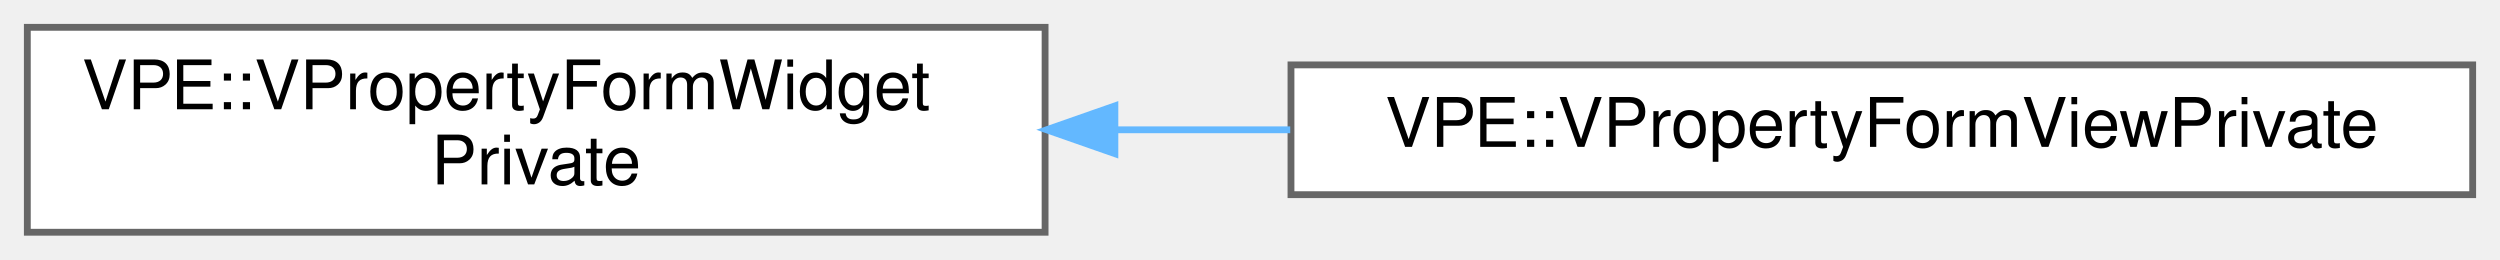
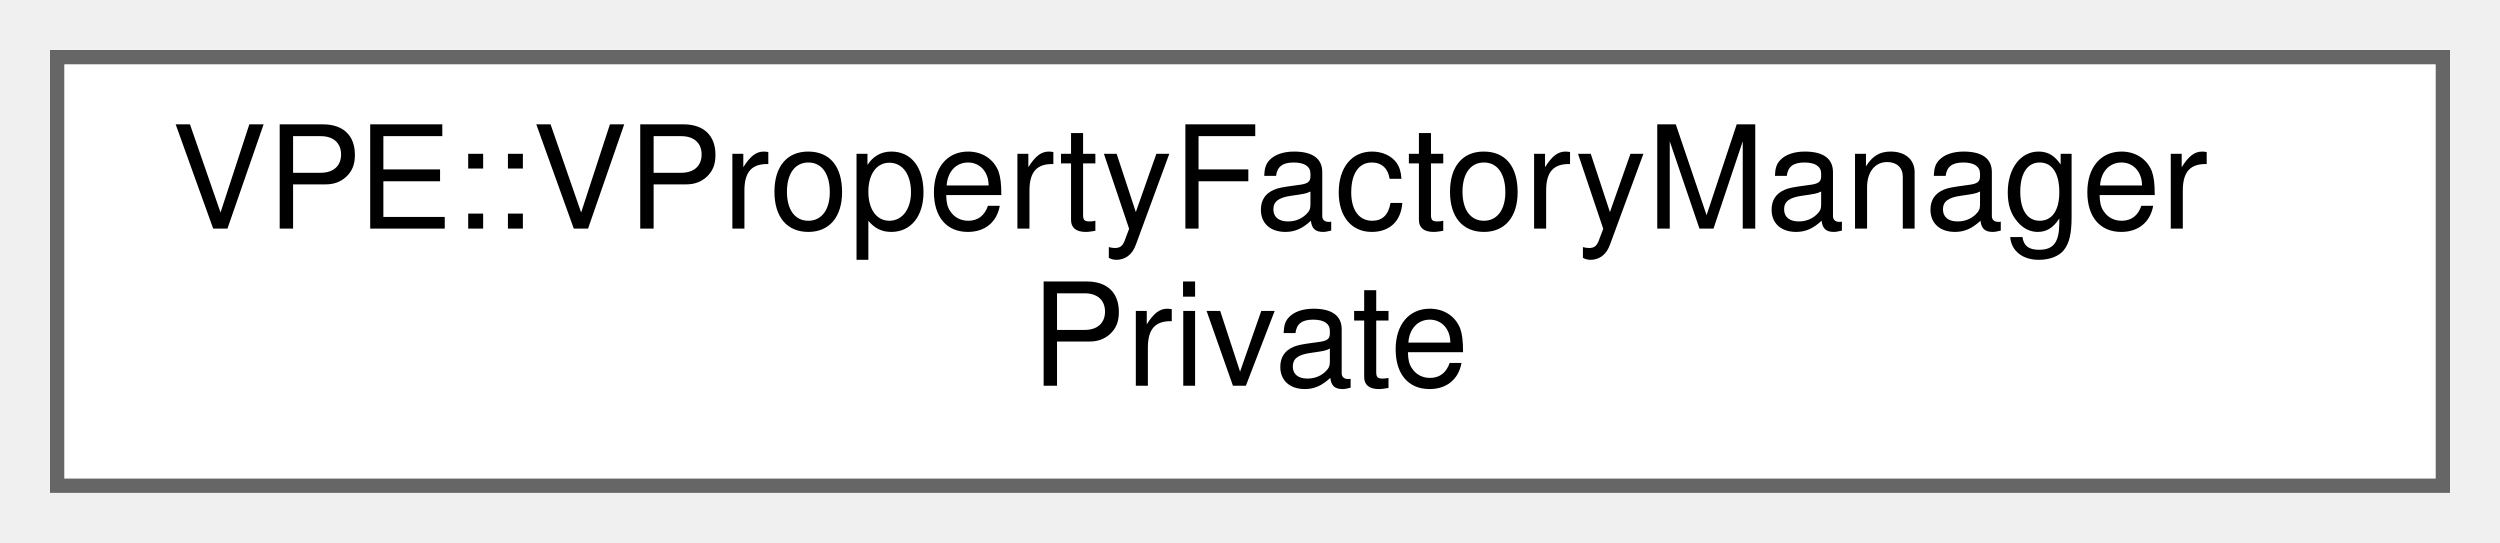
- <svg xmlns="http://www.w3.org/2000/svg" xmlns:xlink="http://www.w3.org/1999/xlink" width="366pt" height="38pt" viewBox="0.00 0.00 366.00 38.00">
+ <svg xmlns="http://www.w3.org/2000/svg" xmlns:xlink="http://www.w3.org/1999/xlink" width="175pt" height="38pt" viewBox="0.00 0.00 175.00 38.00">
  <g id="graph0" class="graph" transform="scale(1 1) rotate(0) translate(4 34)">
    <g id="node1" class="node">
      <g id="a_node1">
-         <a xlink:href="d9/d51/classVPE_1_1VPropertyFormWidgetPrivate.html" target="_top" xlink:title=" ">
-           <polygon fill="white" stroke="#666666" points="149,-30 0,-30 0,0 149,0 149,-30" />
-           <text text-anchor="start" x="8" y="-18" font-family="Helvetica,sans-Serif" font-size="10.00">VPE::VPropertyFormWidget</text>
-           <text text-anchor="middle" x="74.5" y="-7" font-family="Helvetica,sans-Serif" font-size="10.00">Private</text>
+         <a xlink:href="dd/dc8/classVPE_1_1VPropertyFactoryManagerPrivate.html" target="_top" xlink:title=" ">
+           <polygon fill="white" stroke="#666666" points="167,-30 0,-30 0,0 167,0 167,-30" />
+           <text text-anchor="start" x="8" y="-18" font-family="Helvetica,sans-Serif" font-size="10.00">VPE::VPropertyFactoryManager</text>
+           <text text-anchor="middle" x="83.5" y="-7" font-family="Helvetica,sans-Serif" font-size="10.00">Private</text>
        </a>
      </g>
    </g>
-     <g id="node2" class="node">
-       <g id="a_node2">
-         <a xlink:href="d3/dc0/classVPE_1_1VPropertyFormViewPrivate.html" target="_top" xlink:title=" ">
-           <polygon fill="white" stroke="#666666" points="358,-24.5 185,-24.5 185,-5.5 358,-5.5 358,-24.5" />
-           <text text-anchor="middle" x="271.5" y="-12.5" font-family="Helvetica,sans-Serif" font-size="10.00">VPE::VPropertyFormViewPrivate</text>
-         </a>
-       </g>
-     </g>
-     <g id="edge1" class="edge">
-       <path fill="none" stroke="#63b8ff" d="M159.43,-15C167.86,-15 176.44,-15 184.89,-15" />
-       <polygon fill="#63b8ff" stroke="#63b8ff" points="159.22,-11.5 149.22,-15 159.22,-18.5 159.22,-11.5" />
-     </g>
  </g>
</svg>
